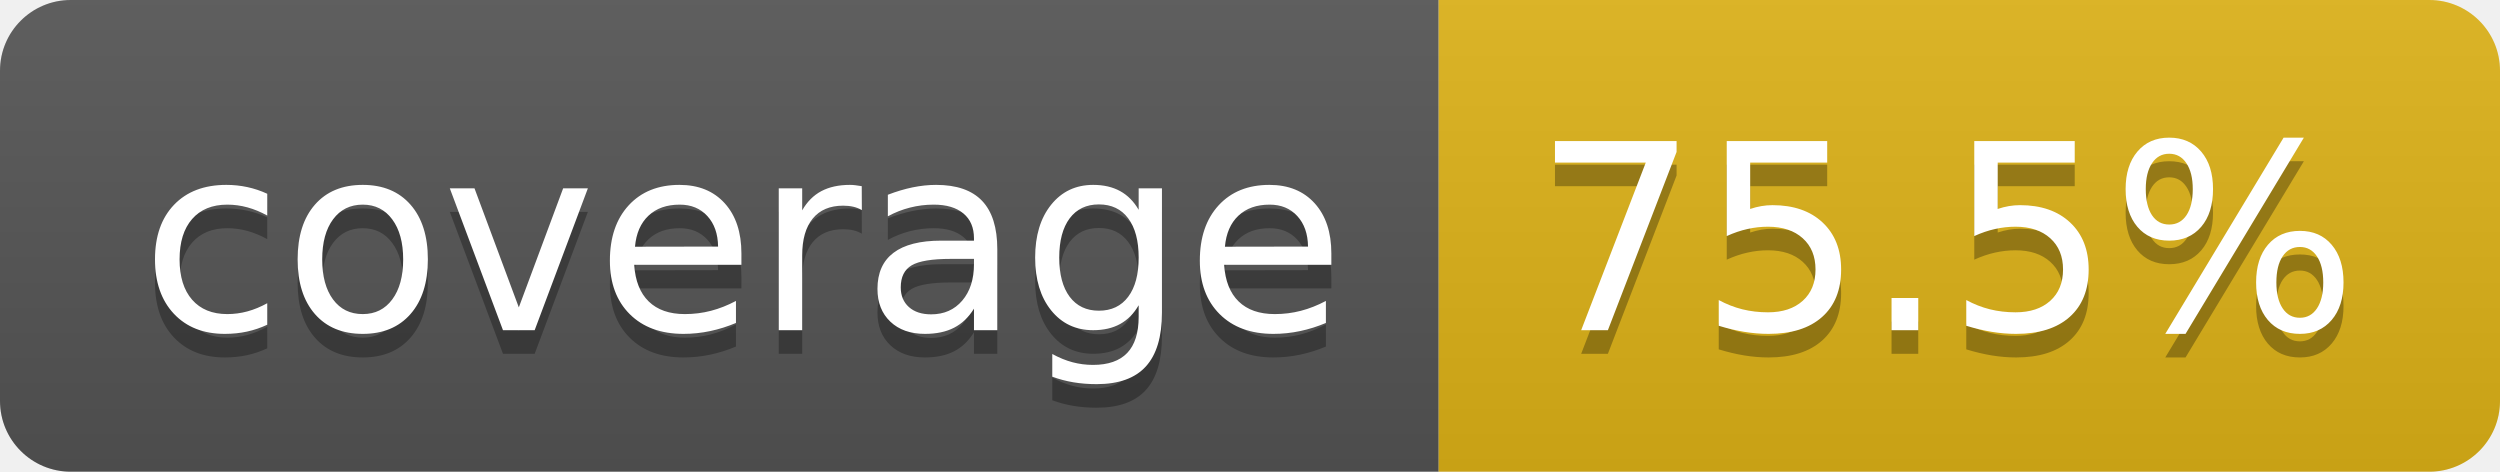
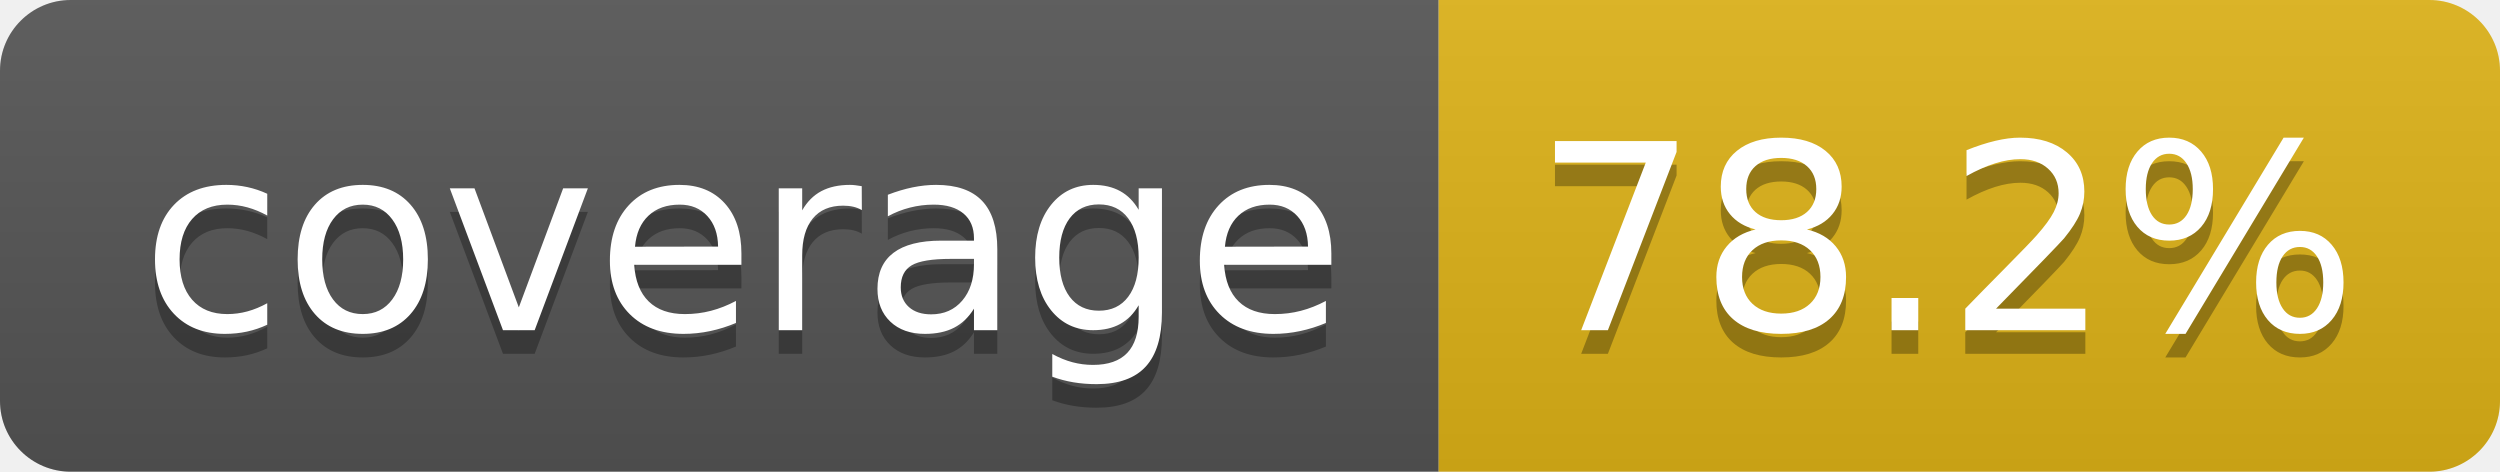
- <svg xmlns="http://www.w3.org/2000/svg" width="106" height="20" role="img" aria-label="coverage: 75.5%">
+ <svg xmlns="http://www.w3.org/2000/svg" width="106" height="20" role="img" aria-label="coverage: 78.2%">
  <linearGradient id="s" x2="0" y2="100%">
    <stop offset="0" stop-color="#bbb" stop-opacity=".1" />
    <stop offset="1" stop-opacity=".1" />
  </linearGradient>
  <clipPath id="r">
    <rect width="106" height="20" rx="3" fill="#fff" />
  </clipPath>
  <g clip-path="url(#r)">
    <rect width="61" height="20" fill="#555" />
    <rect x="61" width="45" height="20" fill="#dfb317" />
    <rect width="106" height="20" fill="url(#s)" />
  </g>
  <g fill="#fff" text-anchor="middle" font-family="Verdana,Geneva,DejaVu Sans,sans-serif" text-rendering="geometricPrecision" font-size="110">
    <text aria-hidden="true" x="315" y="150" fill="#010101" fill-opacity=".3" transform="scale(.1)" textLength="510">coverage</text>
    <text x="315" y="140" transform="scale(.1)" fill="#fff" textLength="510">coverage</text>
-     <text aria-hidden="true" x="825" y="150" fill="#010101" fill-opacity=".3" transform="scale(.1)" textLength="350">75.5%</text>
-     <text x="825" y="140" transform="scale(.1)" fill="#fff" textLength="350">75.5%</text>
+     <text aria-hidden="true" x="825" y="150" fill="#010101" fill-opacity=".3" transform="scale(.1)" textLength="350">78.2%</text>
+     <text x="825" y="140" transform="scale(.1)" fill="#fff" textLength="350">78.2%</text>
  </g>
</svg>
